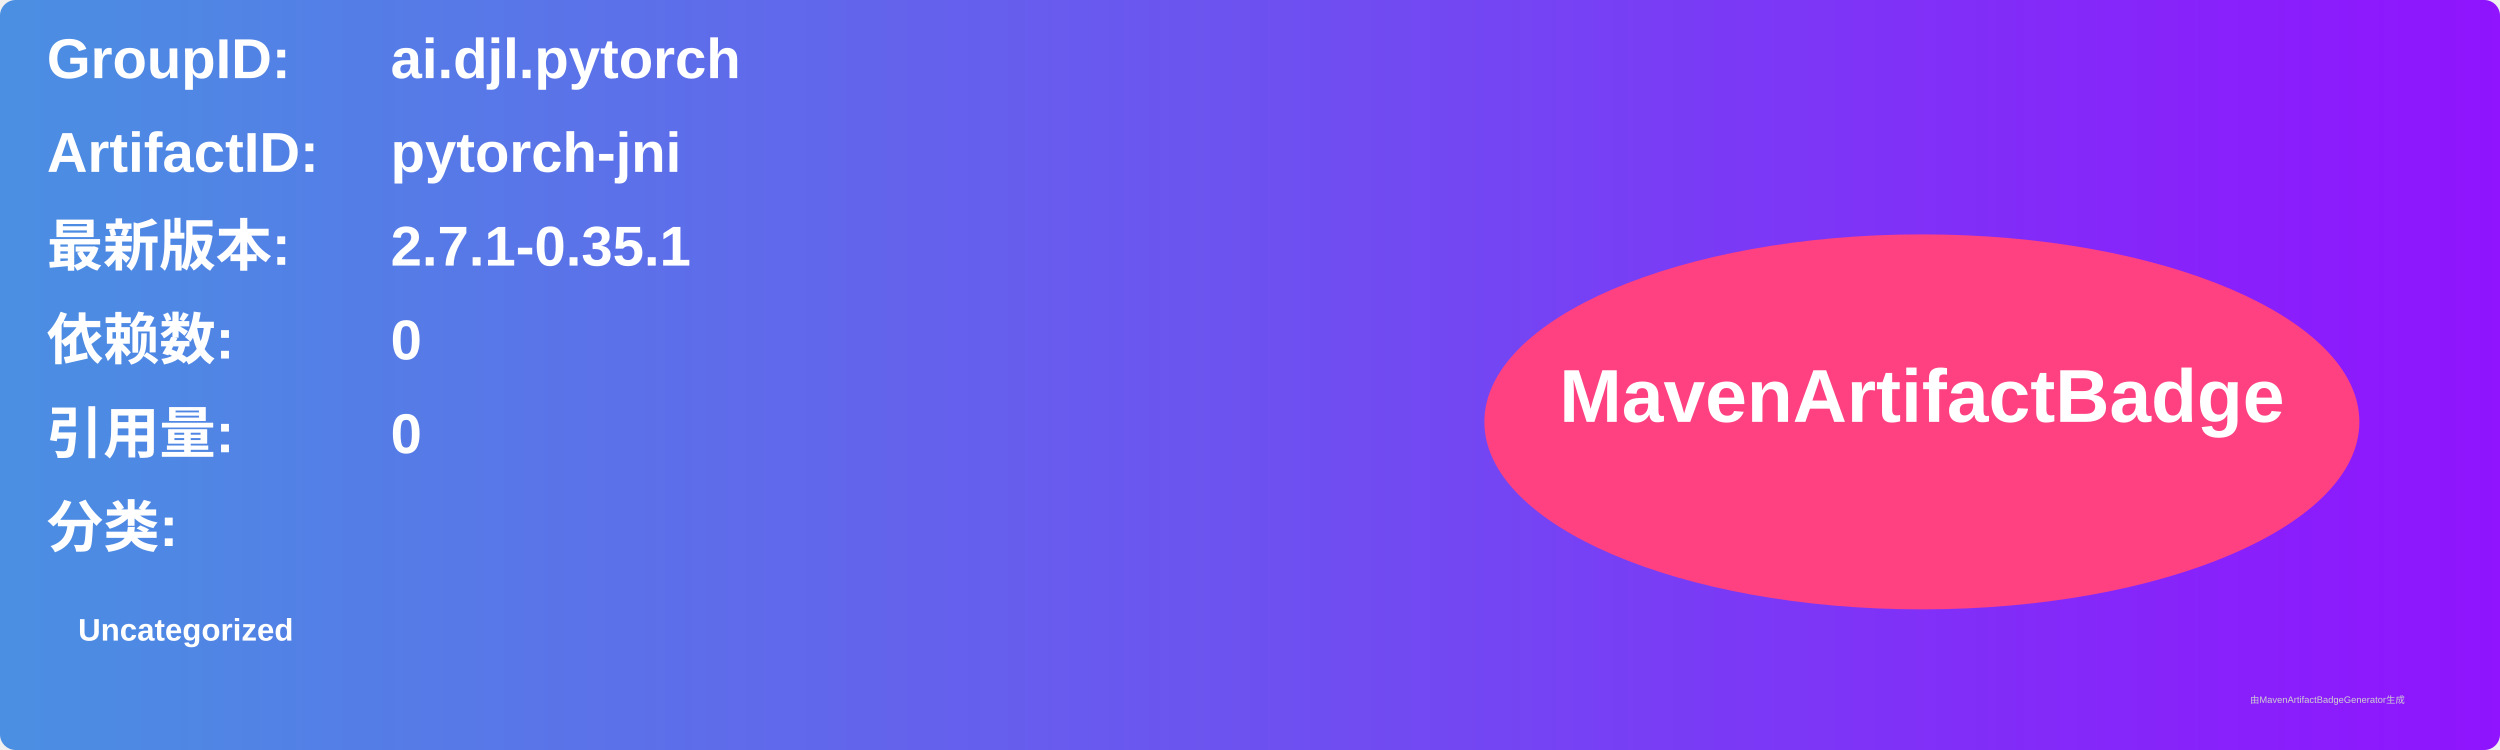
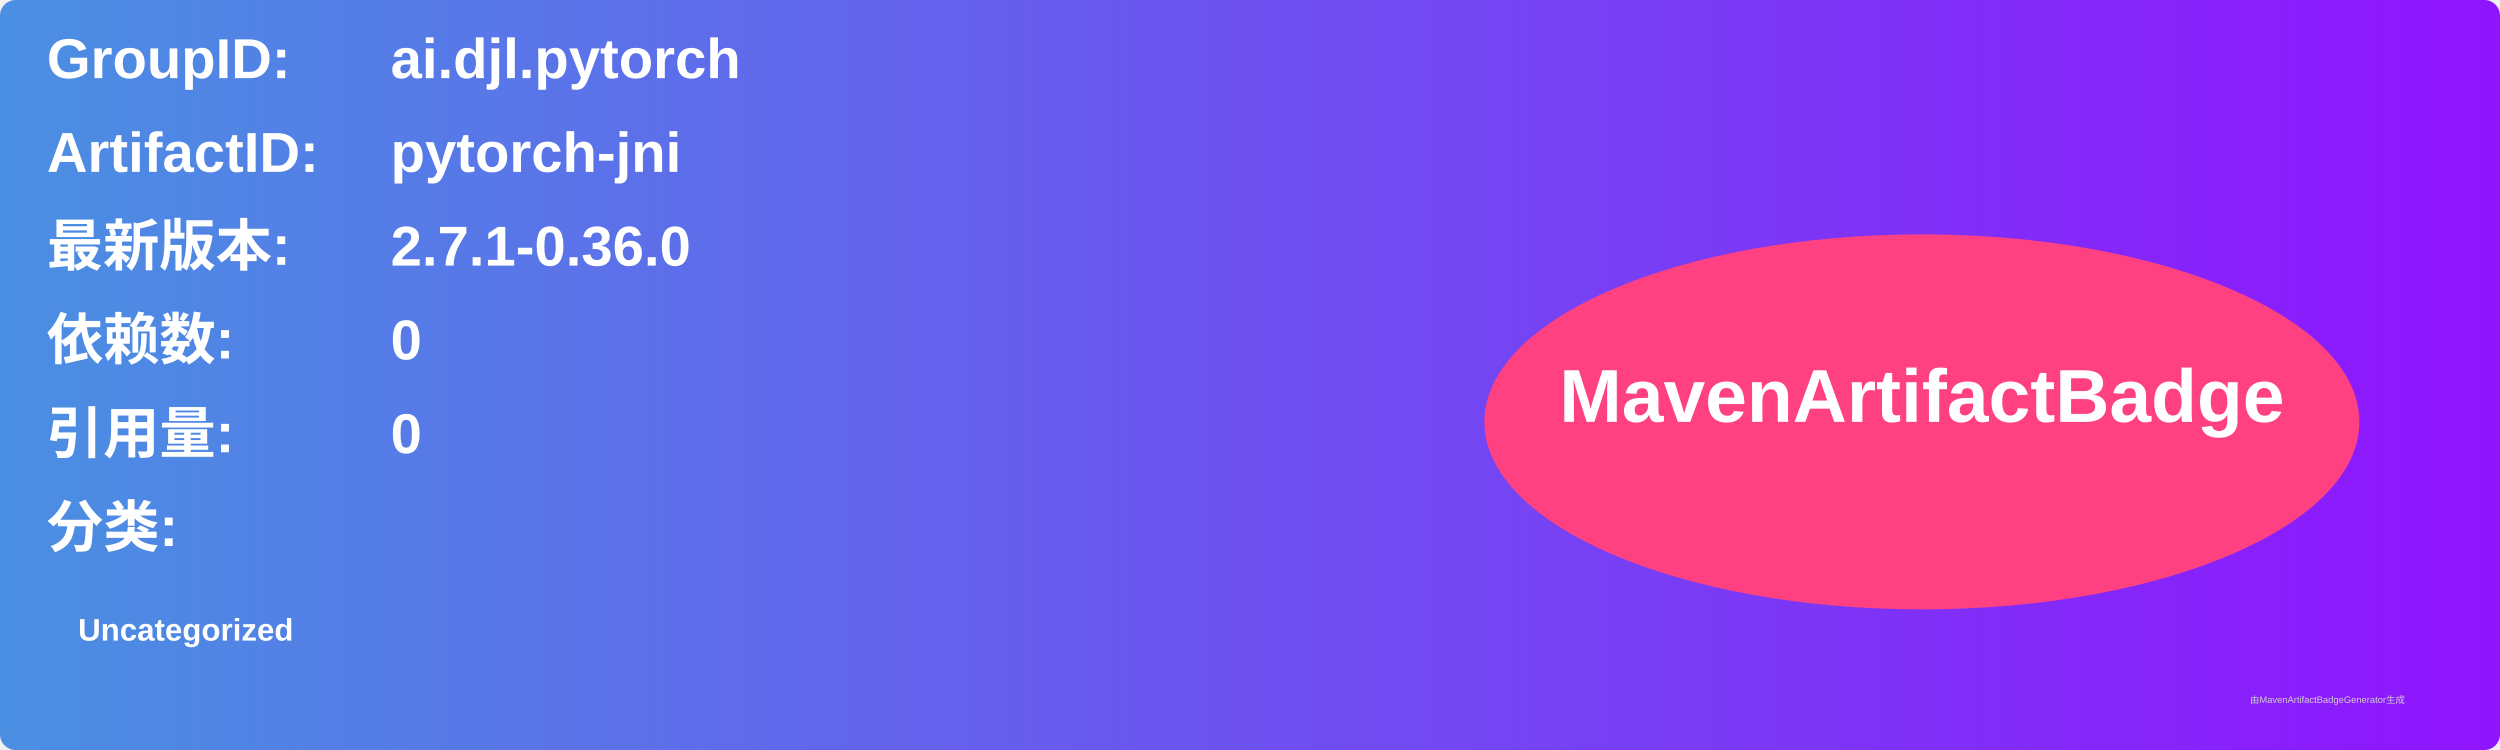
<svg xmlns="http://www.w3.org/2000/svg" width="800" height="240" viewBox="0 0 800 240">
  <linearGradient id="grad" x1="0%" y1="0%" x2="100%" y2="0%">
    <stop offset="0%" stop-color="#4a90e2" />
    <stop offset="100%" stop-color="#9013fe" />
  </linearGradient>
  <rect width="100%" height="100%" rx="5" ry="5" fill="url(#grad)" />
  <g transform="translate(15, 15)">
    <text x="0" y="10" font-family="Arial" font-size="18" fill="white" font-weight="bold" width="260">GroupID:</text>
    <text x="110" y="10" font-family="Arial" font-size="18" fill="white" font-weight="bold" width="460">ai.djl.pytorch</text>
    <text x="0" y="40" font-family="Arial" font-size="18" fill="white" font-weight="bold" width="260">ArtifactID:</text>
    <text x="110" y="40" font-family="Arial" font-size="18" fill="white" font-weight="bold" width="460">pytorch-jni</text>
    <text x="0" y="70" font-family="Arial" font-size="18" fill="white" font-weight="bold">最新版本:</text>
    <text x="110" y="70" font-family="Arial" font-size="18" fill="white" font-weight="bold">
-       <tspan font-weight="bold">2.7.1-0.35.1</tspan>
+       <tspan font-weight="bold">2.7.1-0.36.0</tspan>
    </text>
    <text x="0" y="100" font-family="Arial" font-size="18" fill="white" font-weight="bold">依赖数: </text>
    <text x="110" y="100" font-family="Arial" font-size="18" fill="white">
      <tspan font-weight="bold">0</tspan>
    </text>
    <text x="0" y="130" font-family="Arial" font-size="18" fill="white" font-weight="bold">引用量: </text>
    <text x="110" y="130" font-family="Arial" font-size="18" fill="white">
      <tspan font-weight="bold">0</tspan>
    </text>
    <text x="0" y="160" font-family="Arial" font-size="18" fill="white" font-weight="bold">分类:</text>
    <text x="10" y="190" font-family="Arial" font-size="10" fill="white">
      <tspan font-weight="bold">Uncategorized</tspan>
    </text>
    <ellipse cx="600" cy="120" rx="140" ry="60" fill="#ff4081" />
    <text x="600" y="120" text-anchor="middle" font-family="Arial" font-size="24" fill="white" font-weight="bold">MavenArtifactBadge</text>
  </g>
  <text x="720" y="225" font-family="Arial" font-size="3" fill="#d0d0d0">由MavenArtifactBadgeGenerator生成</text>
</svg>
